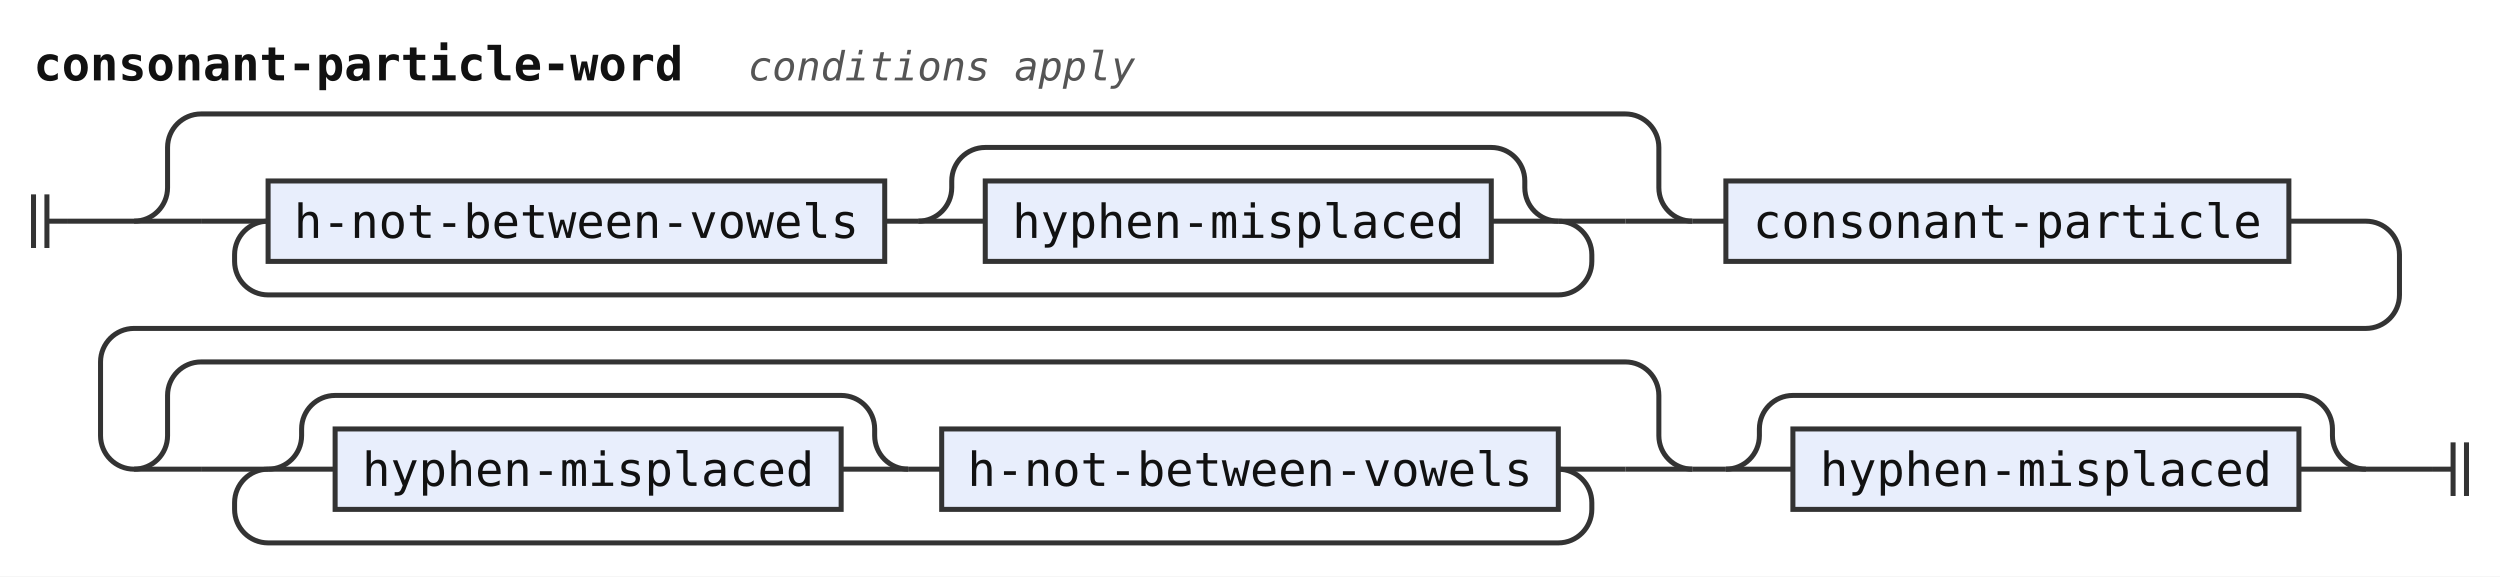
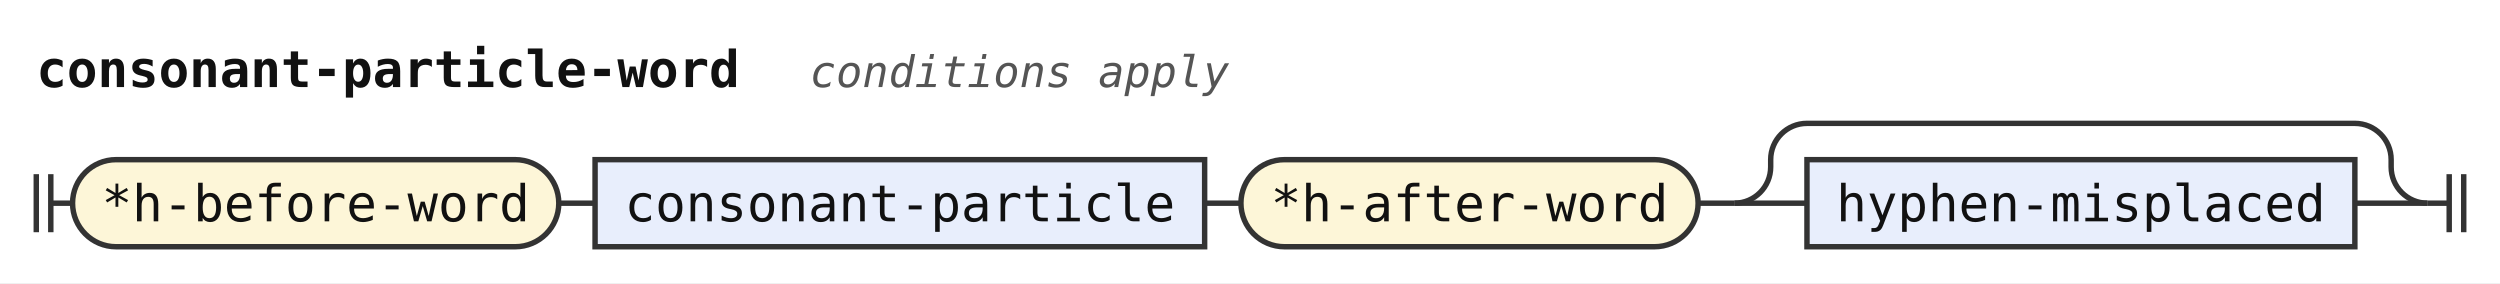
- <svg xmlns="http://www.w3.org/2000/svg" width="746" height="172" viewBox="0 0 746 172" role="img" aria-label="Railroad diagram of the rule consonant-particle-word">
+ <svg xmlns="http://www.w3.org/2000/svg" width="689" height="78" viewBox="0 0 689 78" role="img" aria-label="Railroad diagram of the rule consonant-particle-word">
  <style>path{fill:none;stroke:#333;stroke-width:1.5}.rule rect{fill:#e8eefc;stroke:#333;stroke-width:1.5}.terminal rect{fill:#fdf6d8;stroke:#333;stroke-width:1.5}text{font-family:ui-monospace,SFMono-Regular,Menlo,Consolas,"DejaVu Sans Mono","Liberation Mono",monospace;font-size:14px;fill:#111;text-anchor:middle}text.label{font-size:12px;font-style:italic;fill:#555;text-anchor:start}text.title{font-weight:bold;text-anchor:start}</style>
  <rect width="100%" height="100%" fill="#fff" />
  <text class="title" x="10" y="24" textLength="193.2" lengthAdjust="spacingAndGlyphs">consonant-particle-word</text>
  <text class="label" x="223.2" y="24" textLength="115.2" lengthAdjust="spacingAndGlyphs">conditions apply</text>
-   <path d="M10 58v16m4 -16v16M14 66h6" />
-   <path d="M20 66h20" />
-   <path d="M40 66h20" />
-   <path d="M60 66h20" />
+   <path d="M10 48v16m4 -16v16M14 56h6" />
+   <g class="terminal">
+     <rect x="20" y="44" width="134" height="24" rx="12" />
+     <text x="87" y="61" textLength="117.6" lengthAdjust="spacingAndGlyphs">*h-before-word</text>
+   </g>
+   <path d="M154 56h10" />
  <g class="rule">
-     <rect x="80" y="54" width="184" height="24" rx="0" />
-     <text x="172" y="71" textLength="168" lengthAdjust="spacingAndGlyphs">h-not-between-vowels</text>
+     <rect x="164" y="44" width="168" height="24" rx="0" />
+     <text x="248" y="61" textLength="151.2" lengthAdjust="spacingAndGlyphs">consonant-particle</text>
  </g>
-   <path d="M264 66h10" />
-   <path d="M274 66h20" />
+   <path d="M332 56h10" />
+   <g class="terminal">
+     <rect x="342" y="44" width="126" height="24" rx="12" />
+     <text x="405" y="61" textLength="109.2" lengthAdjust="spacingAndGlyphs">*h-after-word</text>
+   </g>
+   <path d="M468 56h10" />
+   <path d="M478 56h20" />
  <g class="rule">
-     <rect x="294" y="54" width="151" height="24" rx="0" />
-     <text x="369.5" y="71" textLength="134.4" lengthAdjust="spacingAndGlyphs">hyphen-misplaced</text>
+     <rect x="498" y="44" width="151" height="24" rx="0" />
+     <text x="573.5" y="61" textLength="134.4" lengthAdjust="spacingAndGlyphs">hyphen-misplaced</text>
  </g>
-   <path d="M445 66H465" />
-   <path d="M274 66a10 10 0 0 0 10 -10V54a10 10 0 0 1 10 -10H445a10 10 0 0 1 10 10V56a10 10 0 0 0 10 10" />
-   <path d="M465 66H485" />
-   <path d="M465 66a10 10 0 0 1 10 10V78a10 10 0 0 1 -10 10H80a10 10 0 0 1 -10 -10V76a10 10 0 0 1 10 -10" />
-   <path d="M485 66H505" />
-   <path d="M40 66a10 10 0 0 0 10 -10V44a10 10 0 0 1 10 -10H485a10 10 0 0 1 10 10V56a10 10 0 0 0 10 10" />
-   <path d="M505 66h10" />
-   <g class="rule">
-     <rect x="515" y="54" width="168" height="24" rx="0" />
-     <text x="599" y="71" textLength="151.2" lengthAdjust="spacingAndGlyphs">consonant-particle</text>
-   </g>
-   <path d="M683 66H706a10 10 0 0 1 10 10V88a10 10 0 0 1 -10 10H40a10 10 0 0 0 -10 10V130a10 10 0 0 0 10 10" />
-   <path d="M40 140h20" />
-   <path d="M60 140h20" />
-   <path d="M80 140h20" />
-   <g class="rule">
-     <rect x="100" y="128" width="151" height="24" rx="0" />
-     <text x="175.5" y="145" textLength="134.4" lengthAdjust="spacingAndGlyphs">hyphen-misplaced</text>
-   </g>
-   <path d="M251 140H271" />
-   <path d="M80 140a10 10 0 0 0 10 -10V128a10 10 0 0 1 10 -10H251a10 10 0 0 1 10 10V130a10 10 0 0 0 10 10" />
-   <path d="M271 140h10" />
-   <g class="rule">
-     <rect x="281" y="128" width="184" height="24" rx="0" />
-     <text x="373" y="145" textLength="168" lengthAdjust="spacingAndGlyphs">h-not-between-vowels</text>
-   </g>
-   <path d="M465 140H485" />
-   <path d="M465 140a10 10 0 0 1 10 10V152a10 10 0 0 1 -10 10H80a10 10 0 0 1 -10 -10V150a10 10 0 0 1 10 -10" />
-   <path d="M485 140H505" />
-   <path d="M40 140a10 10 0 0 0 10 -10V118a10 10 0 0 1 10 -10H485a10 10 0 0 1 10 10V130a10 10 0 0 0 10 10" />
-   <path d="M505 140h10" />
-   <path d="M515 140h20" />
-   <g class="rule">
-     <rect x="535" y="128" width="151" height="24" rx="0" />
-     <text x="610.5" y="145" textLength="134.4" lengthAdjust="spacingAndGlyphs">hyphen-misplaced</text>
-   </g>
-   <path d="M686 140H706" />
-   <path d="M515 140a10 10 0 0 0 10 -10V128a10 10 0 0 1 10 -10H686a10 10 0 0 1 10 10V130a10 10 0 0 0 10 10" />
-   <path d="M706 140H726" />
-   <path d="M726 140h6m0 -8v16m4 -16v16" />
+   <path d="M649 56H669" />
+   <path d="M478 56a10 10 0 0 0 10 -10V44a10 10 0 0 1 10 -10H649a10 10 0 0 1 10 10V46a10 10 0 0 0 10 10" />
+   <path d="M669 56h6m0 -8v16m4 -16v16" />
</svg>
